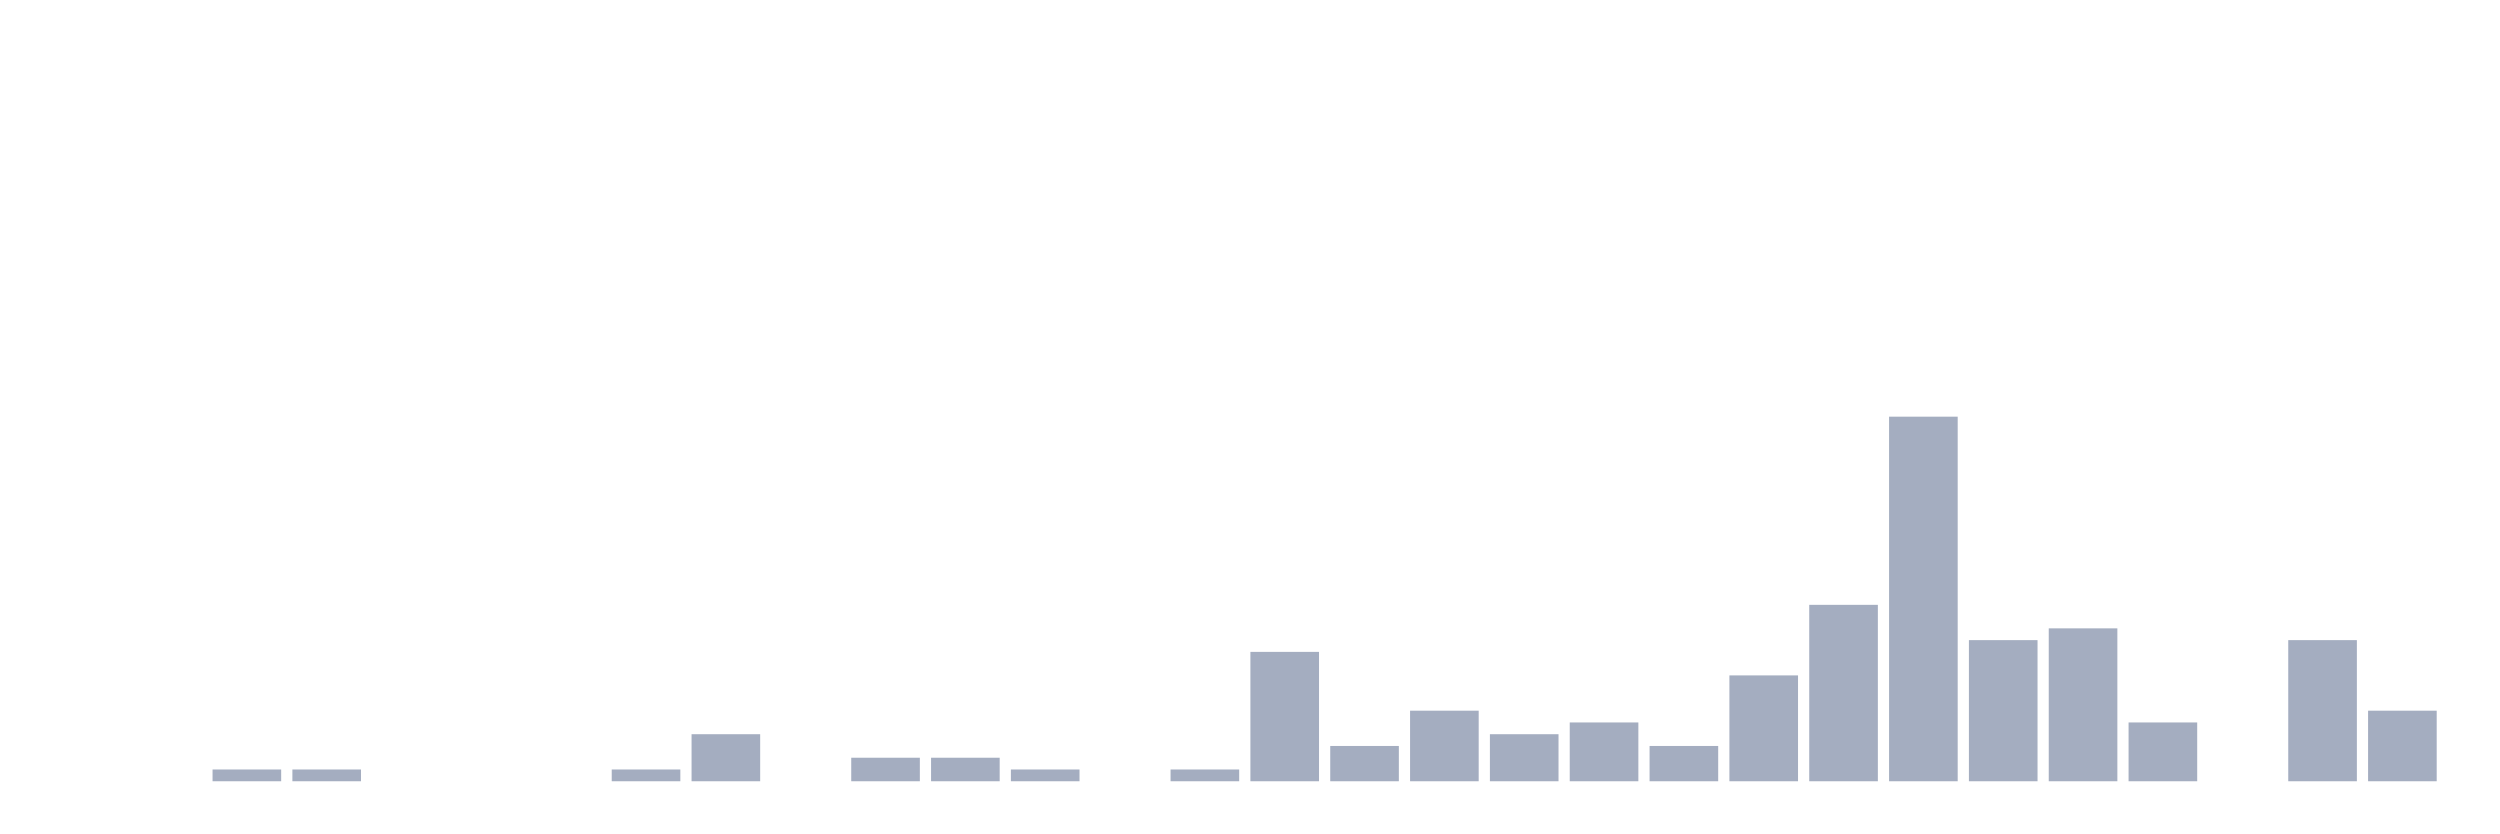
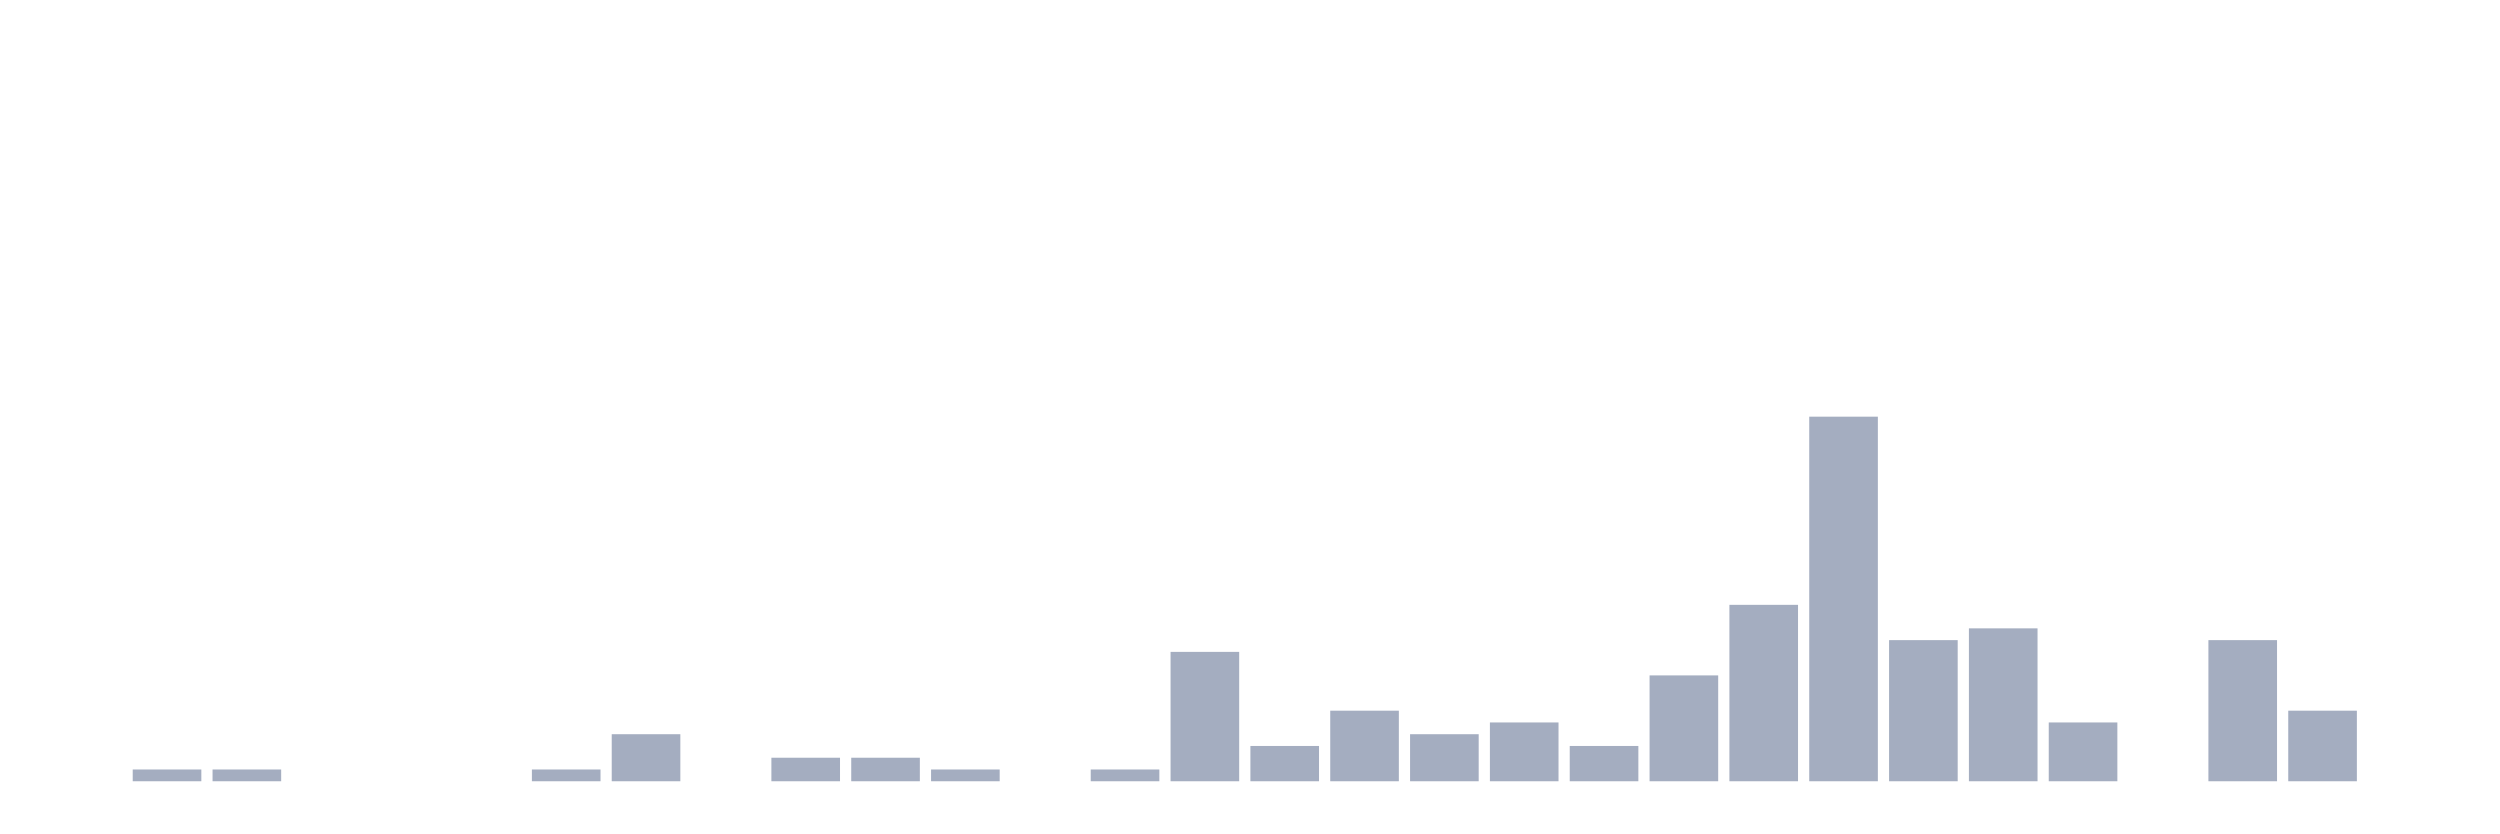
<svg xmlns="http://www.w3.org/2000/svg" viewBox="0 0 480 160">
  <g transform="translate(10,10)">
    <rect class="bar" x="0.153" width="13.175" y="140" height="0" fill="rgb(164,173,192)" />
-     <rect class="bar" x="15.482" width="13.175" y="140" height="0" fill="rgb(164,173,192)" />
+     <rect class="bar" x="15.482" width="13.175" y="137.742" height="2.258" fill="rgb(164,173,192)" />
    <rect class="bar" x="30.81" width="13.175" y="137.742" height="2.258" fill="rgb(164,173,192)" />
-     <rect class="bar" x="46.138" width="13.175" y="137.742" height="2.258" fill="rgb(164,173,192)" />
+     <rect class="bar" x="46.138" width="13.175" y="140" height="0" fill="rgb(164,173,192)" />
    <rect class="bar" x="61.466" width="13.175" y="140" height="0" fill="rgb(164,173,192)" />
    <rect class="bar" x="76.794" width="13.175" y="140" height="0" fill="rgb(164,173,192)" />
-     <rect class="bar" x="92.123" width="13.175" y="140" height="0" fill="rgb(164,173,192)" />
-     <rect class="bar" x="107.451" width="13.175" y="137.742" height="2.258" fill="rgb(164,173,192)" />
-     <rect class="bar" x="122.779" width="13.175" y="130.968" height="9.032" fill="rgb(164,173,192)" />
-     <rect class="bar" x="138.107" width="13.175" y="140" height="0" fill="rgb(164,173,192)" />
+     <rect class="bar" x="92.123" width="13.175" y="137.742" height="2.258" fill="rgb(164,173,192)" />
+     <rect class="bar" x="107.451" width="13.175" y="130.968" height="9.032" fill="rgb(164,173,192)" />
+     <rect class="bar" x="122.779" width="13.175" y="140" height="0" fill="rgb(164,173,192)" />
+     <rect class="bar" x="138.107" width="13.175" y="135.484" height="4.516" fill="rgb(164,173,192)" />
    <rect class="bar" x="153.436" width="13.175" y="135.484" height="4.516" fill="rgb(164,173,192)" />
-     <rect class="bar" x="168.764" width="13.175" y="135.484" height="4.516" fill="rgb(164,173,192)" />
-     <rect class="bar" x="184.092" width="13.175" y="137.742" height="2.258" fill="rgb(164,173,192)" />
-     <rect class="bar" x="199.42" width="13.175" y="140" height="0" fill="rgb(164,173,192)" />
-     <rect class="bar" x="214.748" width="13.175" y="137.742" height="2.258" fill="rgb(164,173,192)" />
-     <rect class="bar" x="230.077" width="13.175" y="115.161" height="24.839" fill="rgb(164,173,192)" />
-     <rect class="bar" x="245.405" width="13.175" y="133.226" height="6.774" fill="rgb(164,173,192)" />
-     <rect class="bar" x="260.733" width="13.175" y="126.452" height="13.548" fill="rgb(164,173,192)" />
-     <rect class="bar" x="276.061" width="13.175" y="130.968" height="9.032" fill="rgb(164,173,192)" />
-     <rect class="bar" x="291.39" width="13.175" y="128.71" height="11.29" fill="rgb(164,173,192)" />
-     <rect class="bar" x="306.718" width="13.175" y="133.226" height="6.774" fill="rgb(164,173,192)" />
-     <rect class="bar" x="322.046" width="13.175" y="119.677" height="20.323" fill="rgb(164,173,192)" />
-     <rect class="bar" x="337.374" width="13.175" y="106.129" height="33.871" fill="rgb(164,173,192)" />
-     <rect class="bar" x="352.702" width="13.175" y="70" height="70" fill="rgb(164,173,192)" />
-     <rect class="bar" x="368.031" width="13.175" y="112.903" height="27.097" fill="rgb(164,173,192)" />
-     <rect class="bar" x="383.359" width="13.175" y="110.645" height="29.355" fill="rgb(164,173,192)" />
-     <rect class="bar" x="398.687" width="13.175" y="128.71" height="11.29" fill="rgb(164,173,192)" />
-     <rect class="bar" x="414.015" width="13.175" y="140" height="0" fill="rgb(164,173,192)" />
-     <rect class="bar" x="429.344" width="13.175" y="112.903" height="27.097" fill="rgb(164,173,192)" />
-     <rect class="bar" x="444.672" width="13.175" y="126.452" height="13.548" fill="rgb(164,173,192)" />
+     <rect class="bar" x="168.764" width="13.175" y="137.742" height="2.258" fill="rgb(164,173,192)" />
+     <rect class="bar" x="184.092" width="13.175" y="140" height="0" fill="rgb(164,173,192)" />
+     <rect class="bar" x="199.42" width="13.175" y="137.742" height="2.258" fill="rgb(164,173,192)" />
+     <rect class="bar" x="214.748" width="13.175" y="115.161" height="24.839" fill="rgb(164,173,192)" />
+     <rect class="bar" x="230.077" width="13.175" y="133.226" height="6.774" fill="rgb(164,173,192)" />
+     <rect class="bar" x="245.405" width="13.175" y="126.452" height="13.548" fill="rgb(164,173,192)" />
+     <rect class="bar" x="260.733" width="13.175" y="130.968" height="9.032" fill="rgb(164,173,192)" />
+     <rect class="bar" x="276.061" width="13.175" y="128.71" height="11.29" fill="rgb(164,173,192)" />
+     <rect class="bar" x="291.39" width="13.175" y="133.226" height="6.774" fill="rgb(164,173,192)" />
+     <rect class="bar" x="306.718" width="13.175" y="119.677" height="20.323" fill="rgb(164,173,192)" />
+     <rect class="bar" x="322.046" width="13.175" y="106.129" height="33.871" fill="rgb(164,173,192)" />
+     <rect class="bar" x="337.374" width="13.175" y="70" height="70" fill="rgb(164,173,192)" />
+     <rect class="bar" x="352.702" width="13.175" y="112.903" height="27.097" fill="rgb(164,173,192)" />
+     <rect class="bar" x="368.031" width="13.175" y="110.645" height="29.355" fill="rgb(164,173,192)" />
+     <rect class="bar" x="383.359" width="13.175" y="128.71" height="11.29" fill="rgb(164,173,192)" />
+     <rect class="bar" x="398.687" width="13.175" y="140" height="0" fill="rgb(164,173,192)" />
+     <rect class="bar" x="414.015" width="13.175" y="112.903" height="27.097" fill="rgb(164,173,192)" />
+     <rect class="bar" x="429.344" width="13.175" y="126.452" height="13.548" fill="rgb(164,173,192)" />
+     <rect class="bar" x="444.672" width="13.175" y="140" height="0" fill="rgb(164,173,192)" />
  </g>
</svg>
